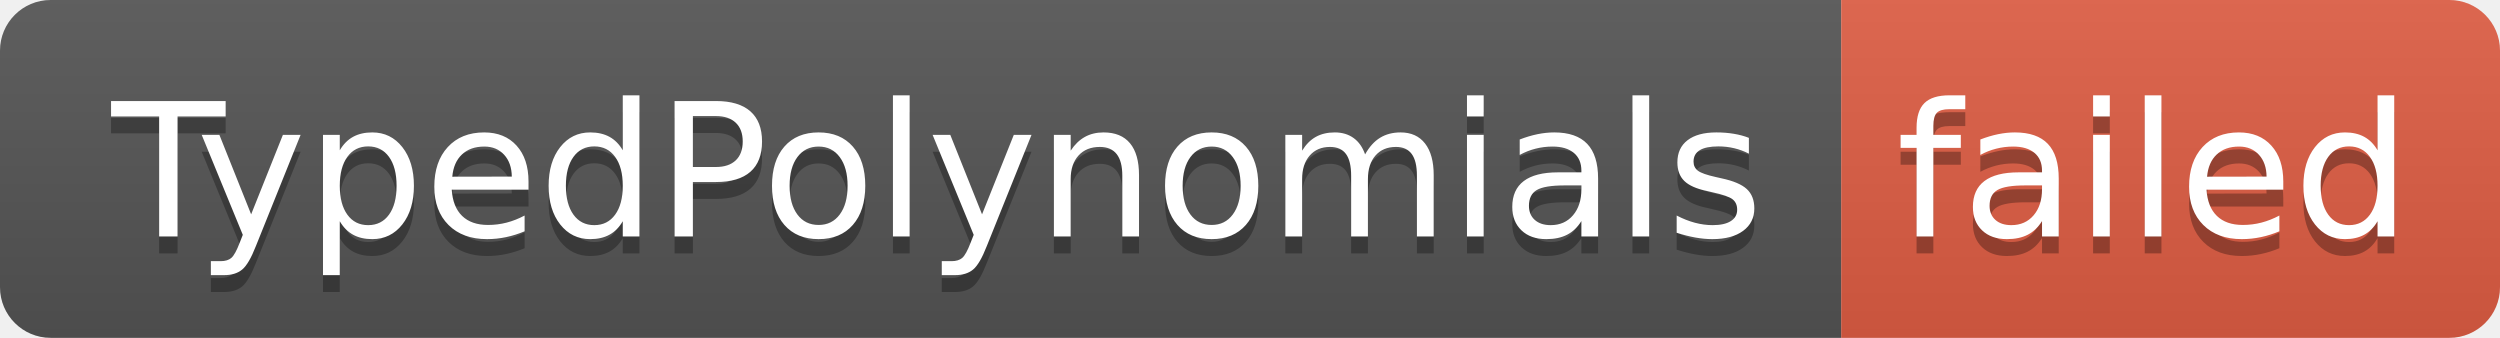
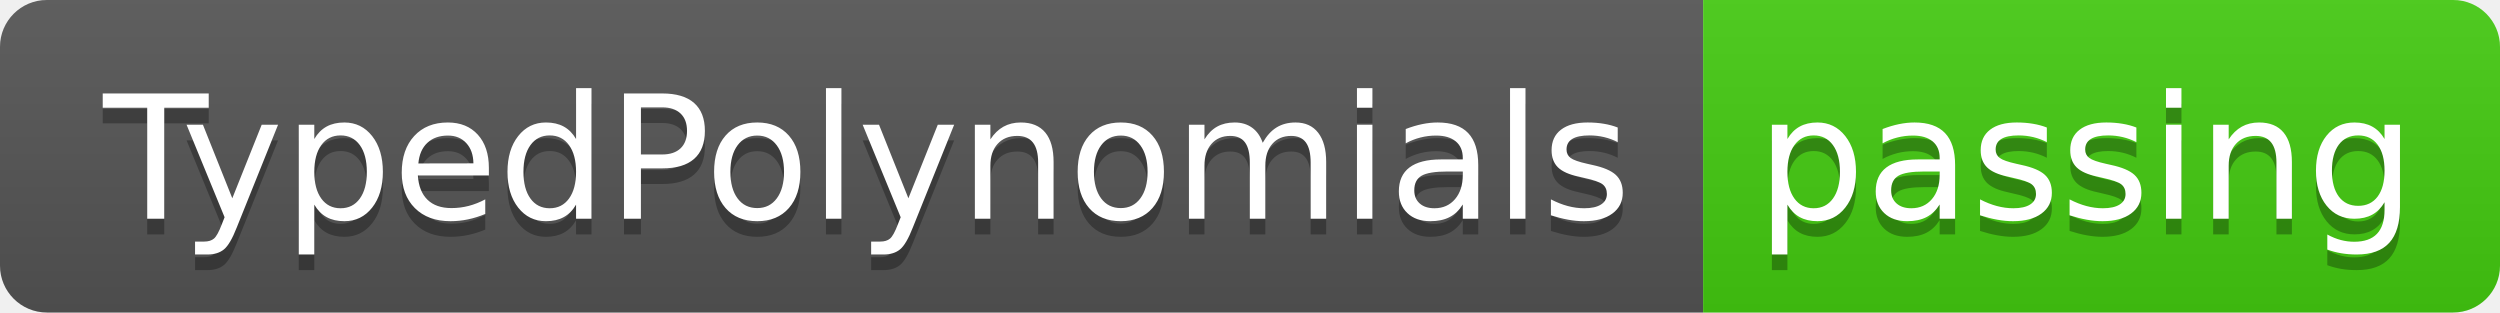
- <svg xmlns="http://www.w3.org/2000/svg" width="148" height="20" role="img" aria-label="TypedPolynomials: failed">
+ <svg xmlns="http://www.w3.org/2000/svg" width="160" height="20" role="img" aria-label="TypedPolynomials: passing">
  <linearGradient id="s" x2="0" y2="100%">
    <stop offset="0" stop-color="#bbb" stop-opacity=".1" />
    <stop offset="1" stop-opacity=".1" />
  </linearGradient>
  <clipPath id="r">
-     <rect width="148" height="20" rx="3" fill="#fff" />
+     <rect width="160" height="20" rx="3" fill="#fff" />
  </clipPath>
  <g clip-path="url(#r)">
    <rect width="109" height="20" fill="#555" />
-     <rect x="109" width="39" height="20" fill="#e05d44" />
-     <rect width="148" height="20" fill="url(#s)" />
+     <rect x="109" width="51" height="20" fill="#4c1" />
+     <rect width="160" height="20" fill="url(#s)" />
  </g>
  <g fill="#fff" text-anchor="middle" font-family="Verdana,Geneva,DejaVu Sans,sans-serif" text-rendering="geometricPrecision" font-size="110">
    <text aria-hidden="true" x="555" y="150" fill="#010101" fill-opacity=".3" transform="scale(.1)" textLength="990">TypedPolynomials</text>
    <text x="555" y="140" transform="scale(.1)" fill="#fff" textLength="990">TypedPolynomials</text>
-     <text aria-hidden="true" x="1275" y="150" fill="#010101" fill-opacity=".3" transform="scale(.1)" textLength="290">failed</text>
-     <text x="1275" y="140" transform="scale(.1)" fill="#fff" textLength="290">failed</text>
+     <text aria-hidden="true" x="1335" y="150" fill="#010101" fill-opacity=".3" transform="scale(.1)" textLength="410">passing</text>
+     <text x="1335" y="140" transform="scale(.1)" fill="#fff" textLength="410">passing</text>
  </g>
</svg>
